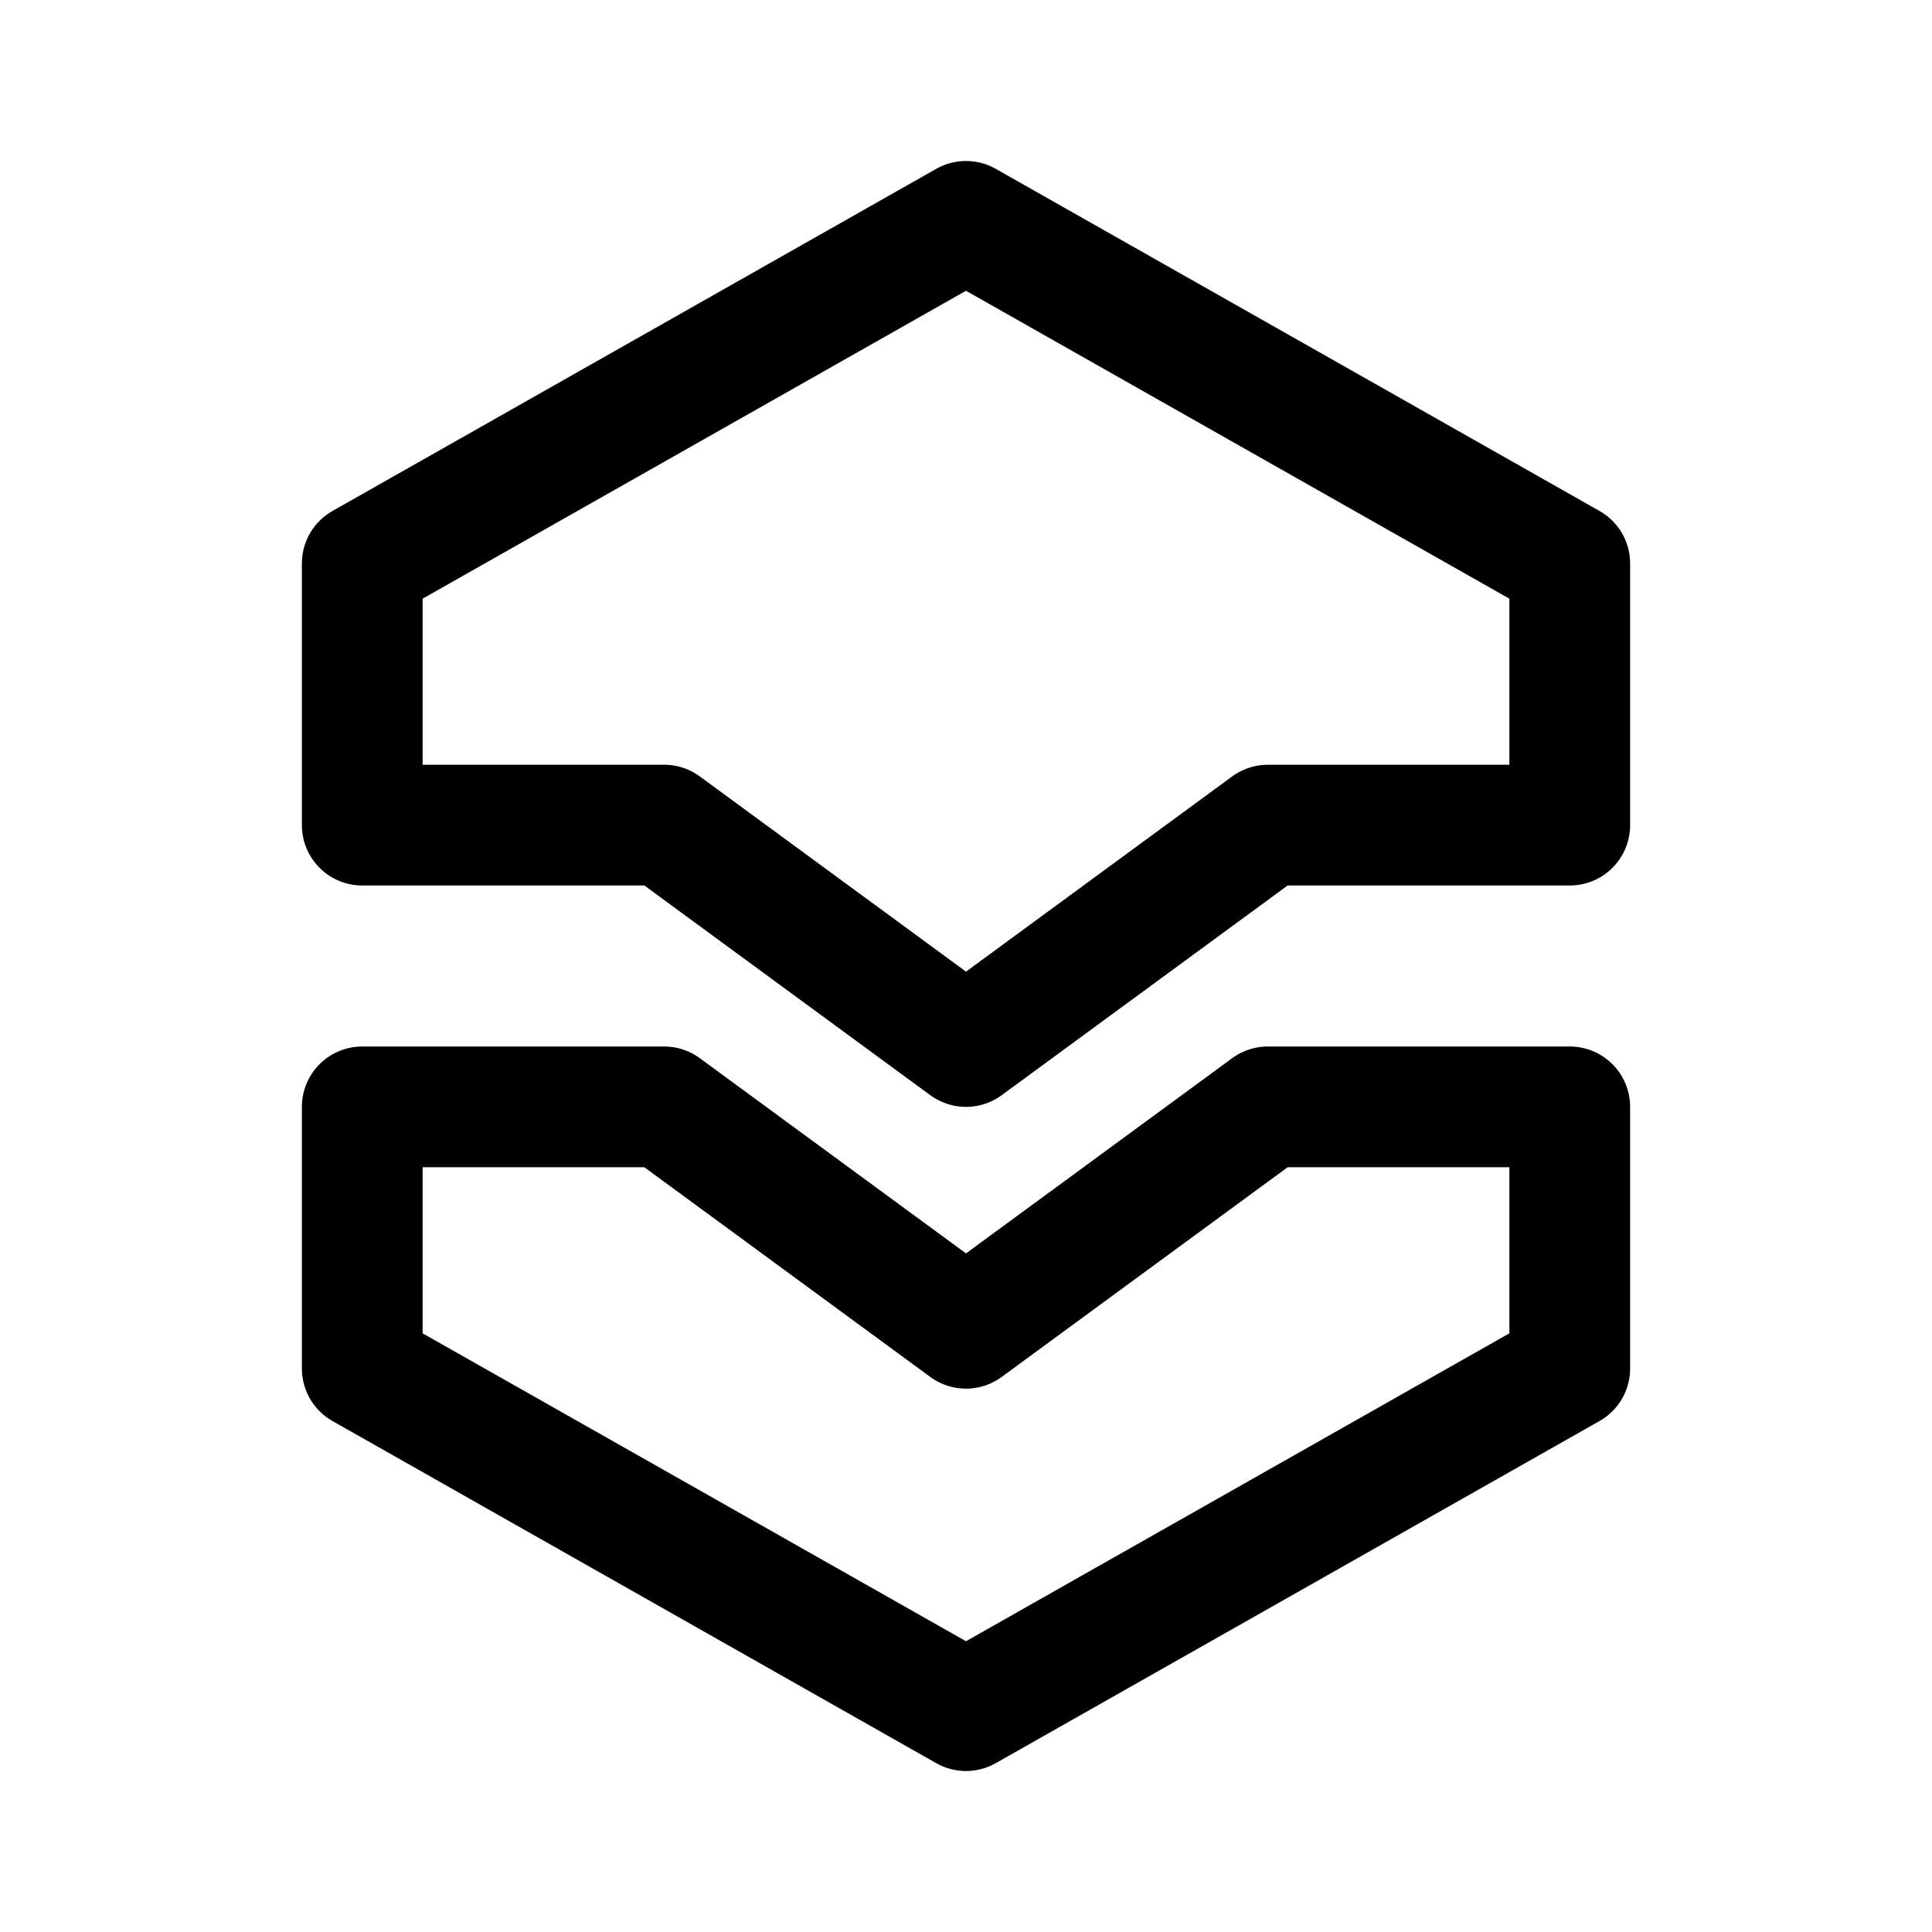
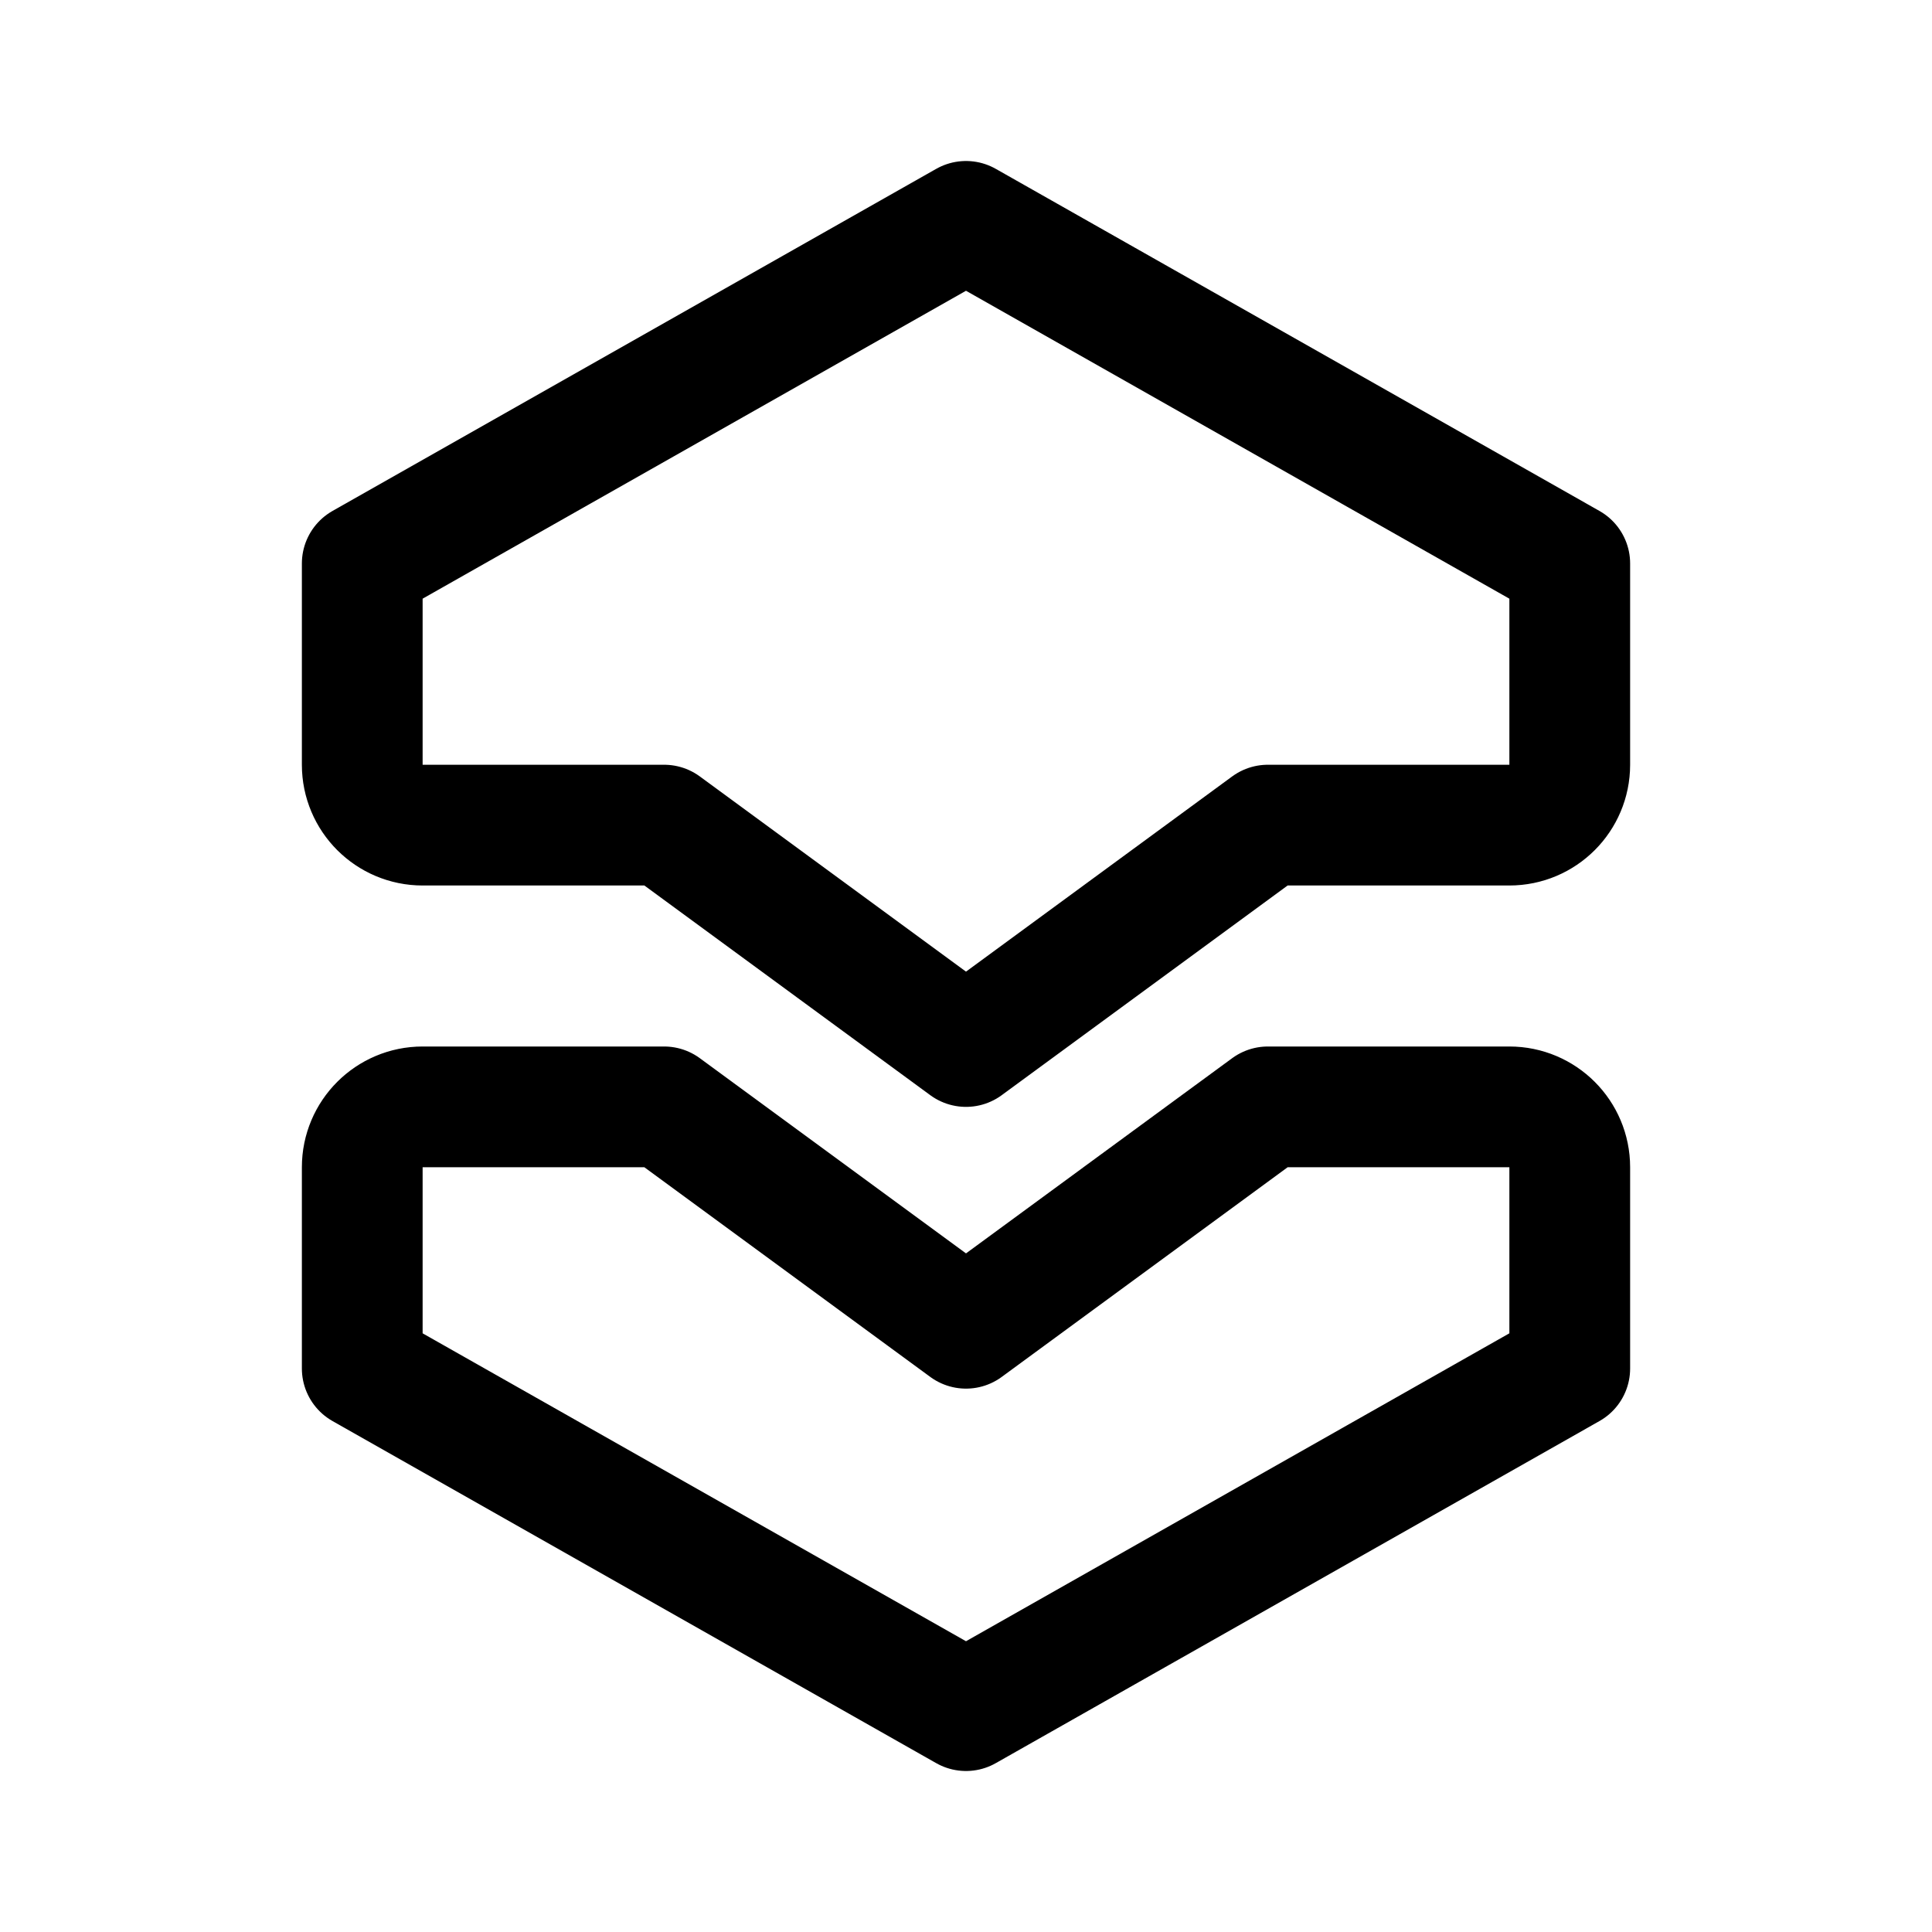
- <svg xmlns="http://www.w3.org/2000/svg" width="192" height="192" viewBox="0 0 192 192">
-   <path stroke="#000" stroke-linecap="round" stroke-width="12" d="M66 110H36m120 0h-30m-30 22 30-22m-30 22-30-22m-30 26 60 34m60-34-60 34m-60-60v26m30-54H36m120 0h-30m-30 22 30-22m-30 22L66 82m30-60 60 34M96 22 36 56m120 0v26m0 28v26M36 56v26" />
+ <svg xmlns="http://www.w3.org/2000/svg" width="192" height="192" viewBox="0 0 192 192" fill="none">
+   <path d="m96 132 30-22m-30 22-30-22m-30 26 60 34m60-34-60 34m-30-60H42a6 6 0 0 0-6 6v20m60-32 30-22m-30 22L66 82m30-60 60 34M96 22 36 56m90 26h24a6 6 0 0 0 6-6V56m-30 54h24a6 6 0 0 1 6 6v20M66 82H42a6 6 0 0 1-6-6V56" stroke="#000" stroke-width="12" stroke-linecap="round" stroke-linejoin="round" />
</svg>
